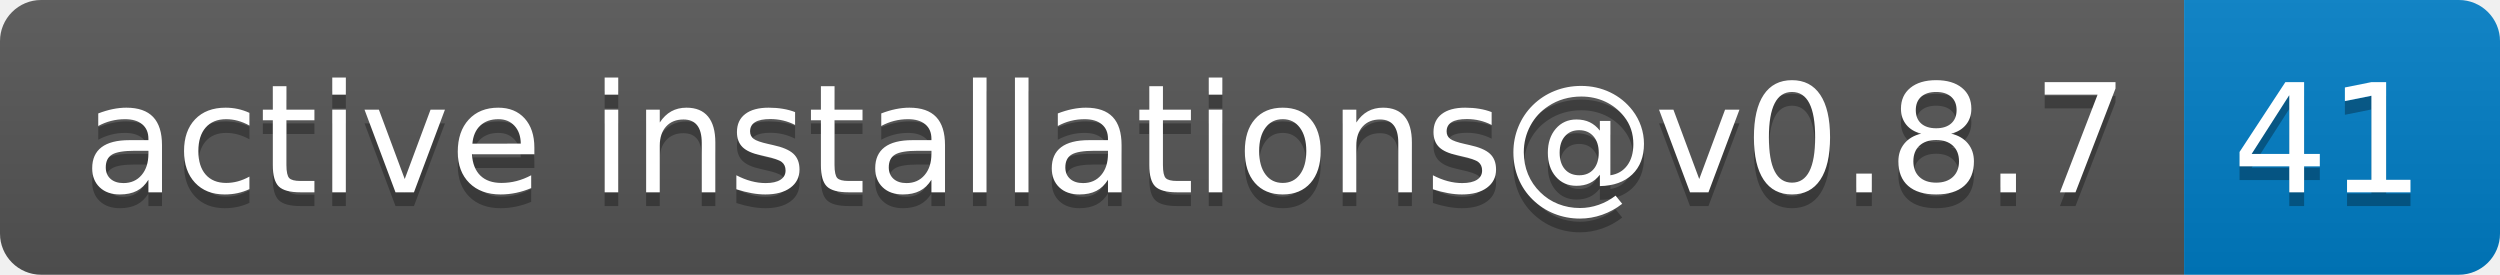
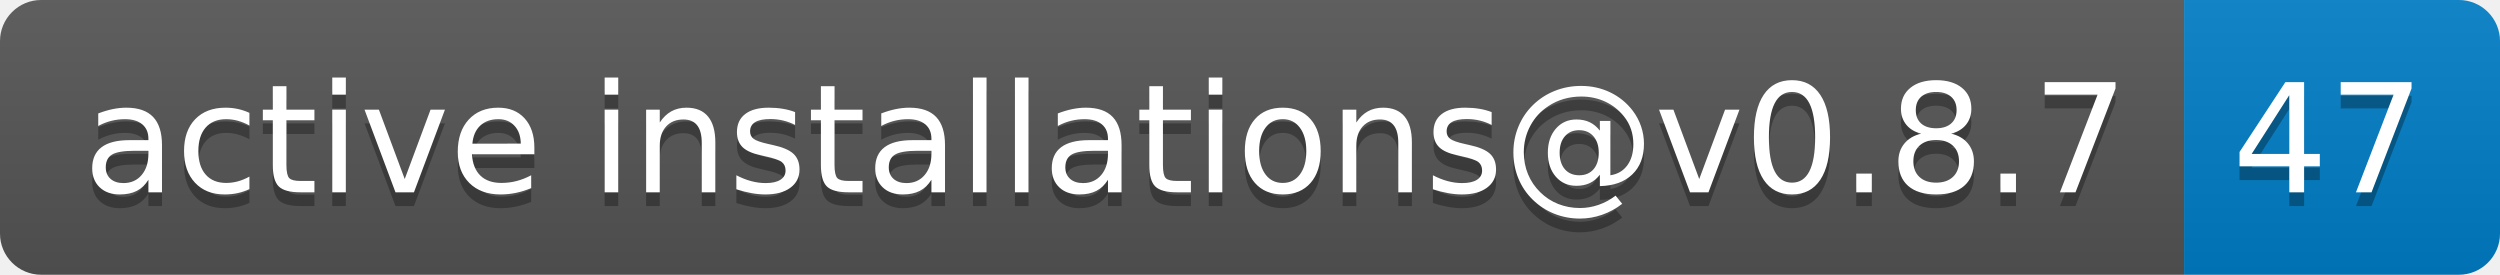
- <svg xmlns="http://www.w3.org/2000/svg" width="182" height="20" role="img" aria-label="active installations@v0.8.7: 41">
+ <svg xmlns="http://www.w3.org/2000/svg" width="182" height="20" role="img" aria-label="active installations@v0.8.7: 47">
  <linearGradient id="s" x2="0" y2="100%">
    <stop offset="0" stop-color="#bbb" stop-opacity=".1" />
    <stop offset="1" stop-opacity=".1" />
  </linearGradient>
  <clipPath id="r">
    <rect width="182" height="20" rx="3" fill="#fff" />
  </clipPath>
  <g clip-path="url(#r)">
    <rect width="159" height="20" fill="#555" />
    <rect x="159" width="23" height="20" fill="#007ec6" />
    <rect width="182" height="20" fill="url(#s)" />
  </g>
  <g fill="#fff" text-anchor="middle" font-family="Verdana,Geneva,DejaVu Sans,sans-serif" text-rendering="geometricPrecision" font-size="110">
    <text aria-hidden="true" x="805" y="150" fill="#010101" fill-opacity=".3" transform="scale(.1)" textLength="1490">active installations@v0.8.7</text>
    <text x="805" y="140" transform="scale(.1)" fill="#fff" textLength="1490">active installations@v0.8.7</text>
-     <text aria-hidden="true" x="1695" y="150" fill="#010101" fill-opacity=".3" transform="scale(.1)" textLength="130">41</text>
-     <text x="1695" y="140" transform="scale(.1)" fill="#fff" textLength="130">41</text>
+     <text aria-hidden="true" x="1695" y="150" fill="#010101" fill-opacity=".3" transform="scale(.1)" textLength="130">47</text>
+     <text x="1695" y="140" transform="scale(.1)" fill="#fff" textLength="130">47</text>
  </g>
</svg>
